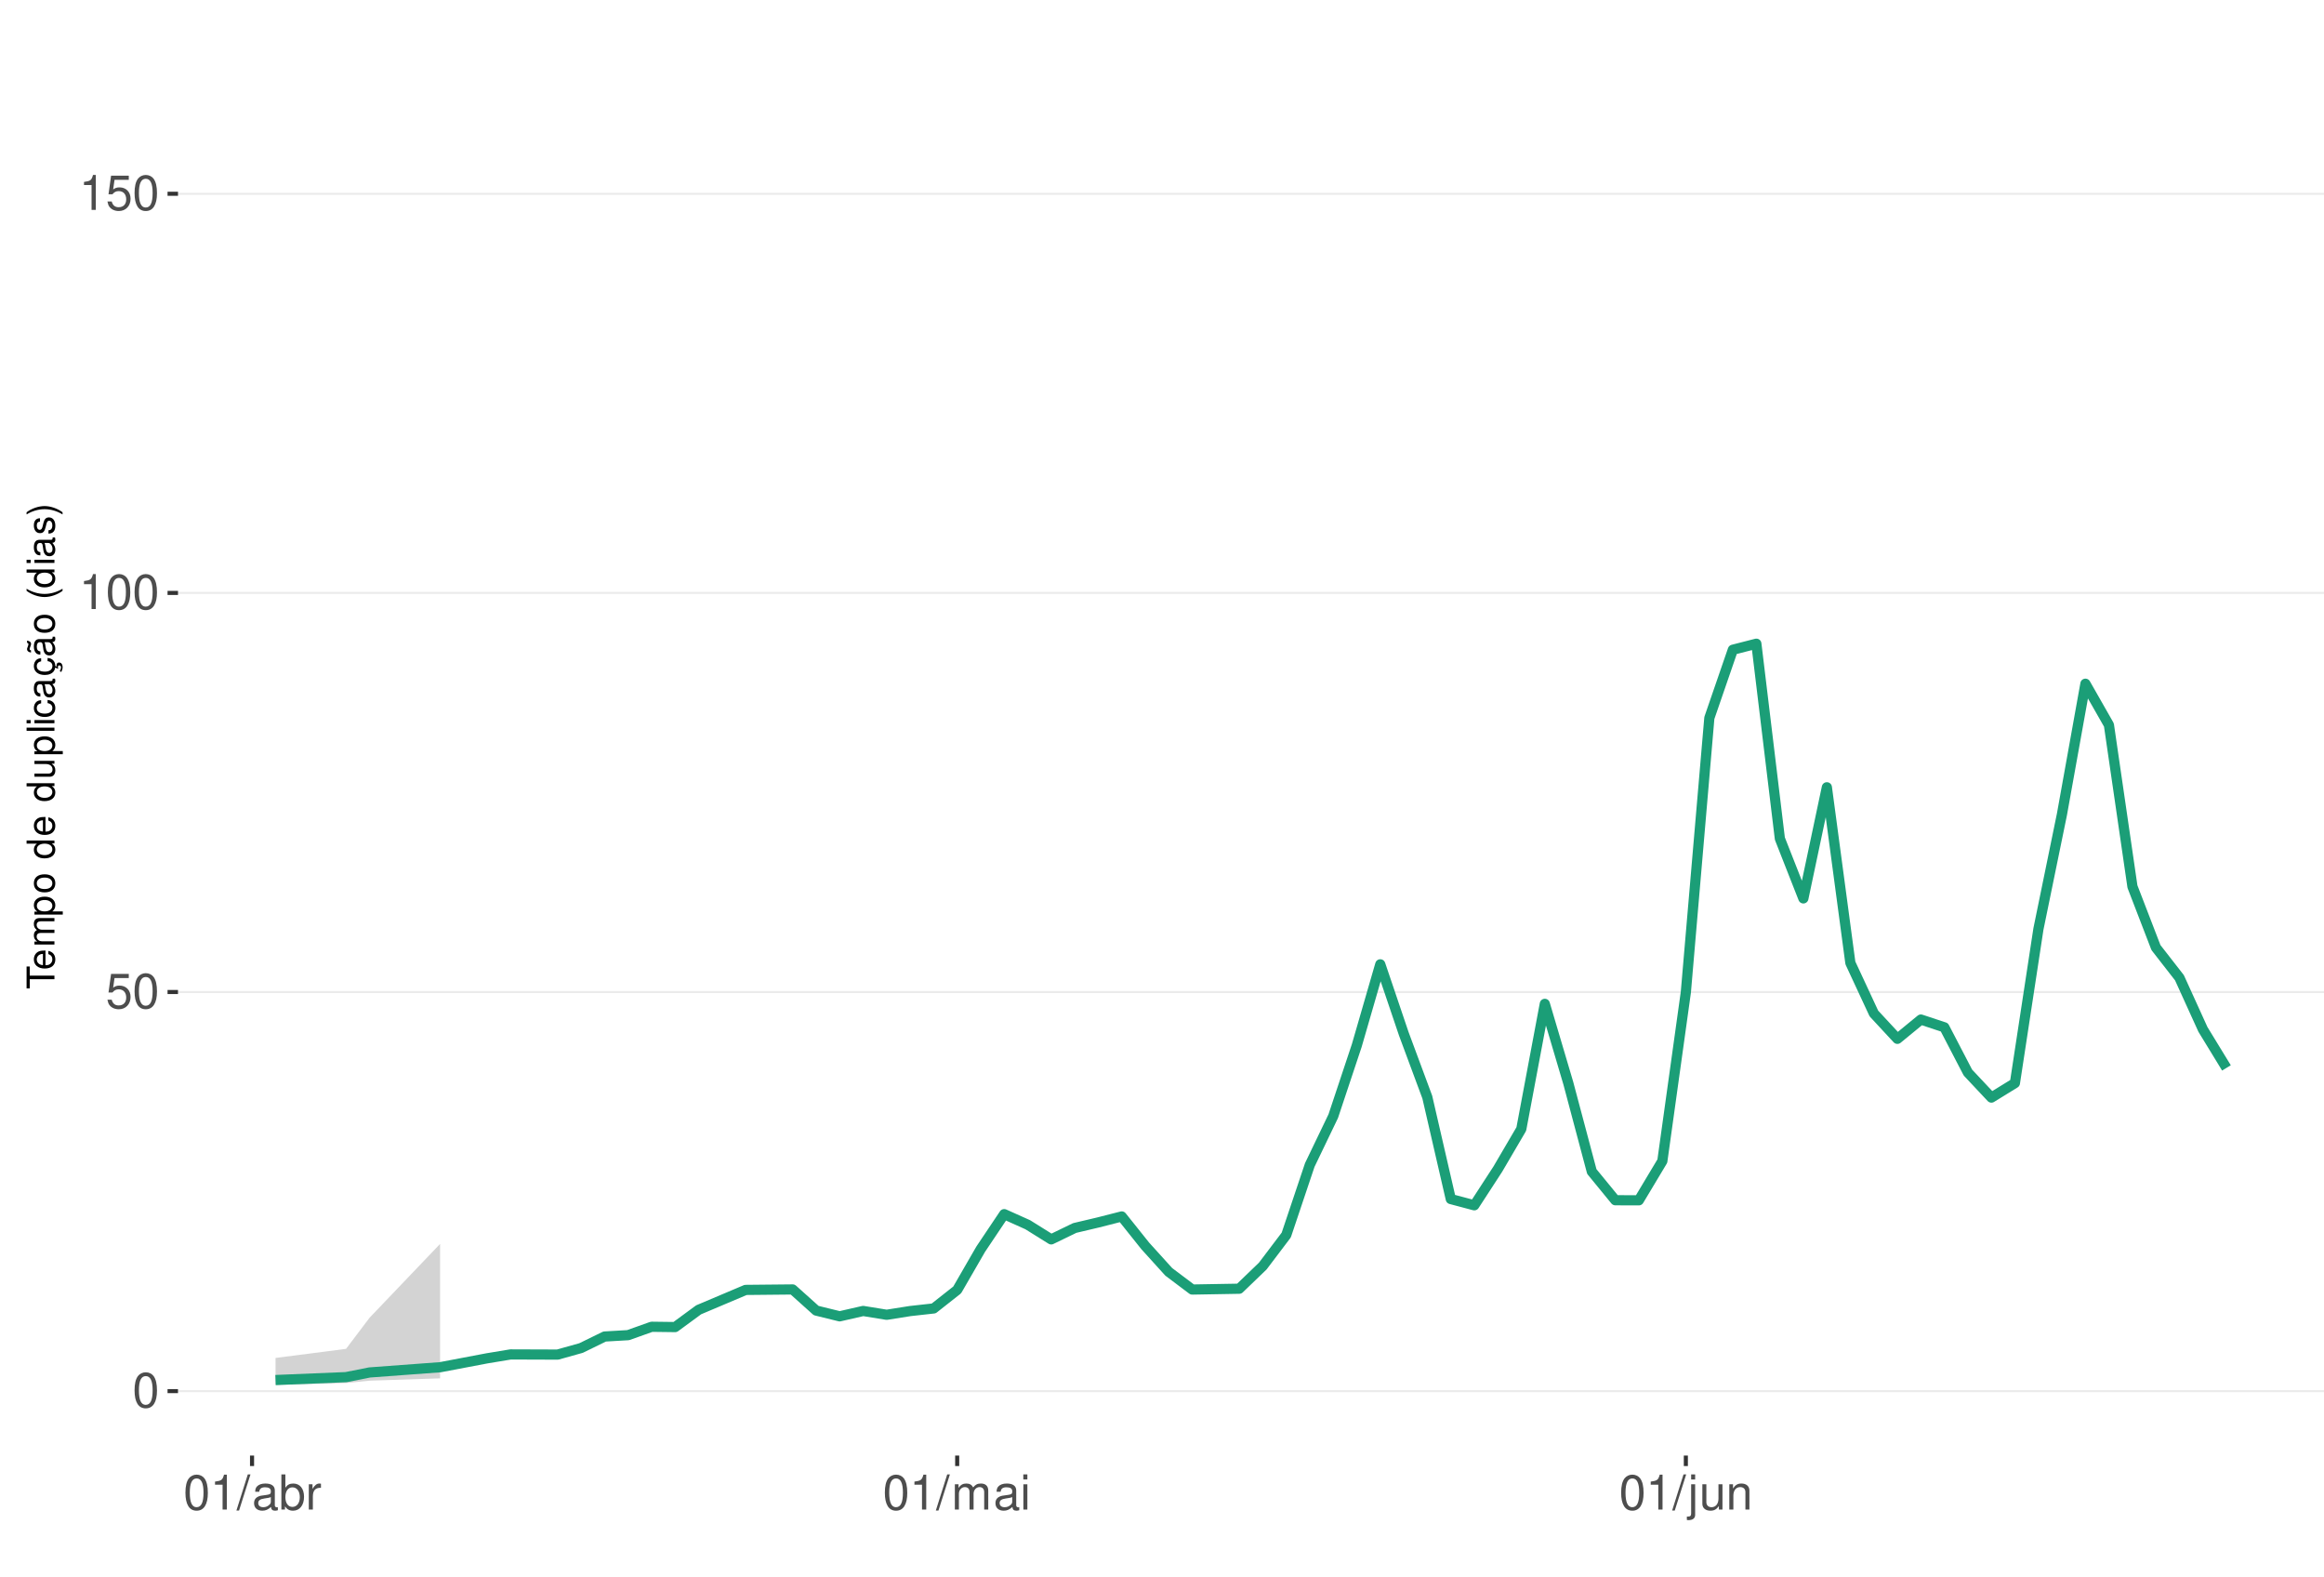
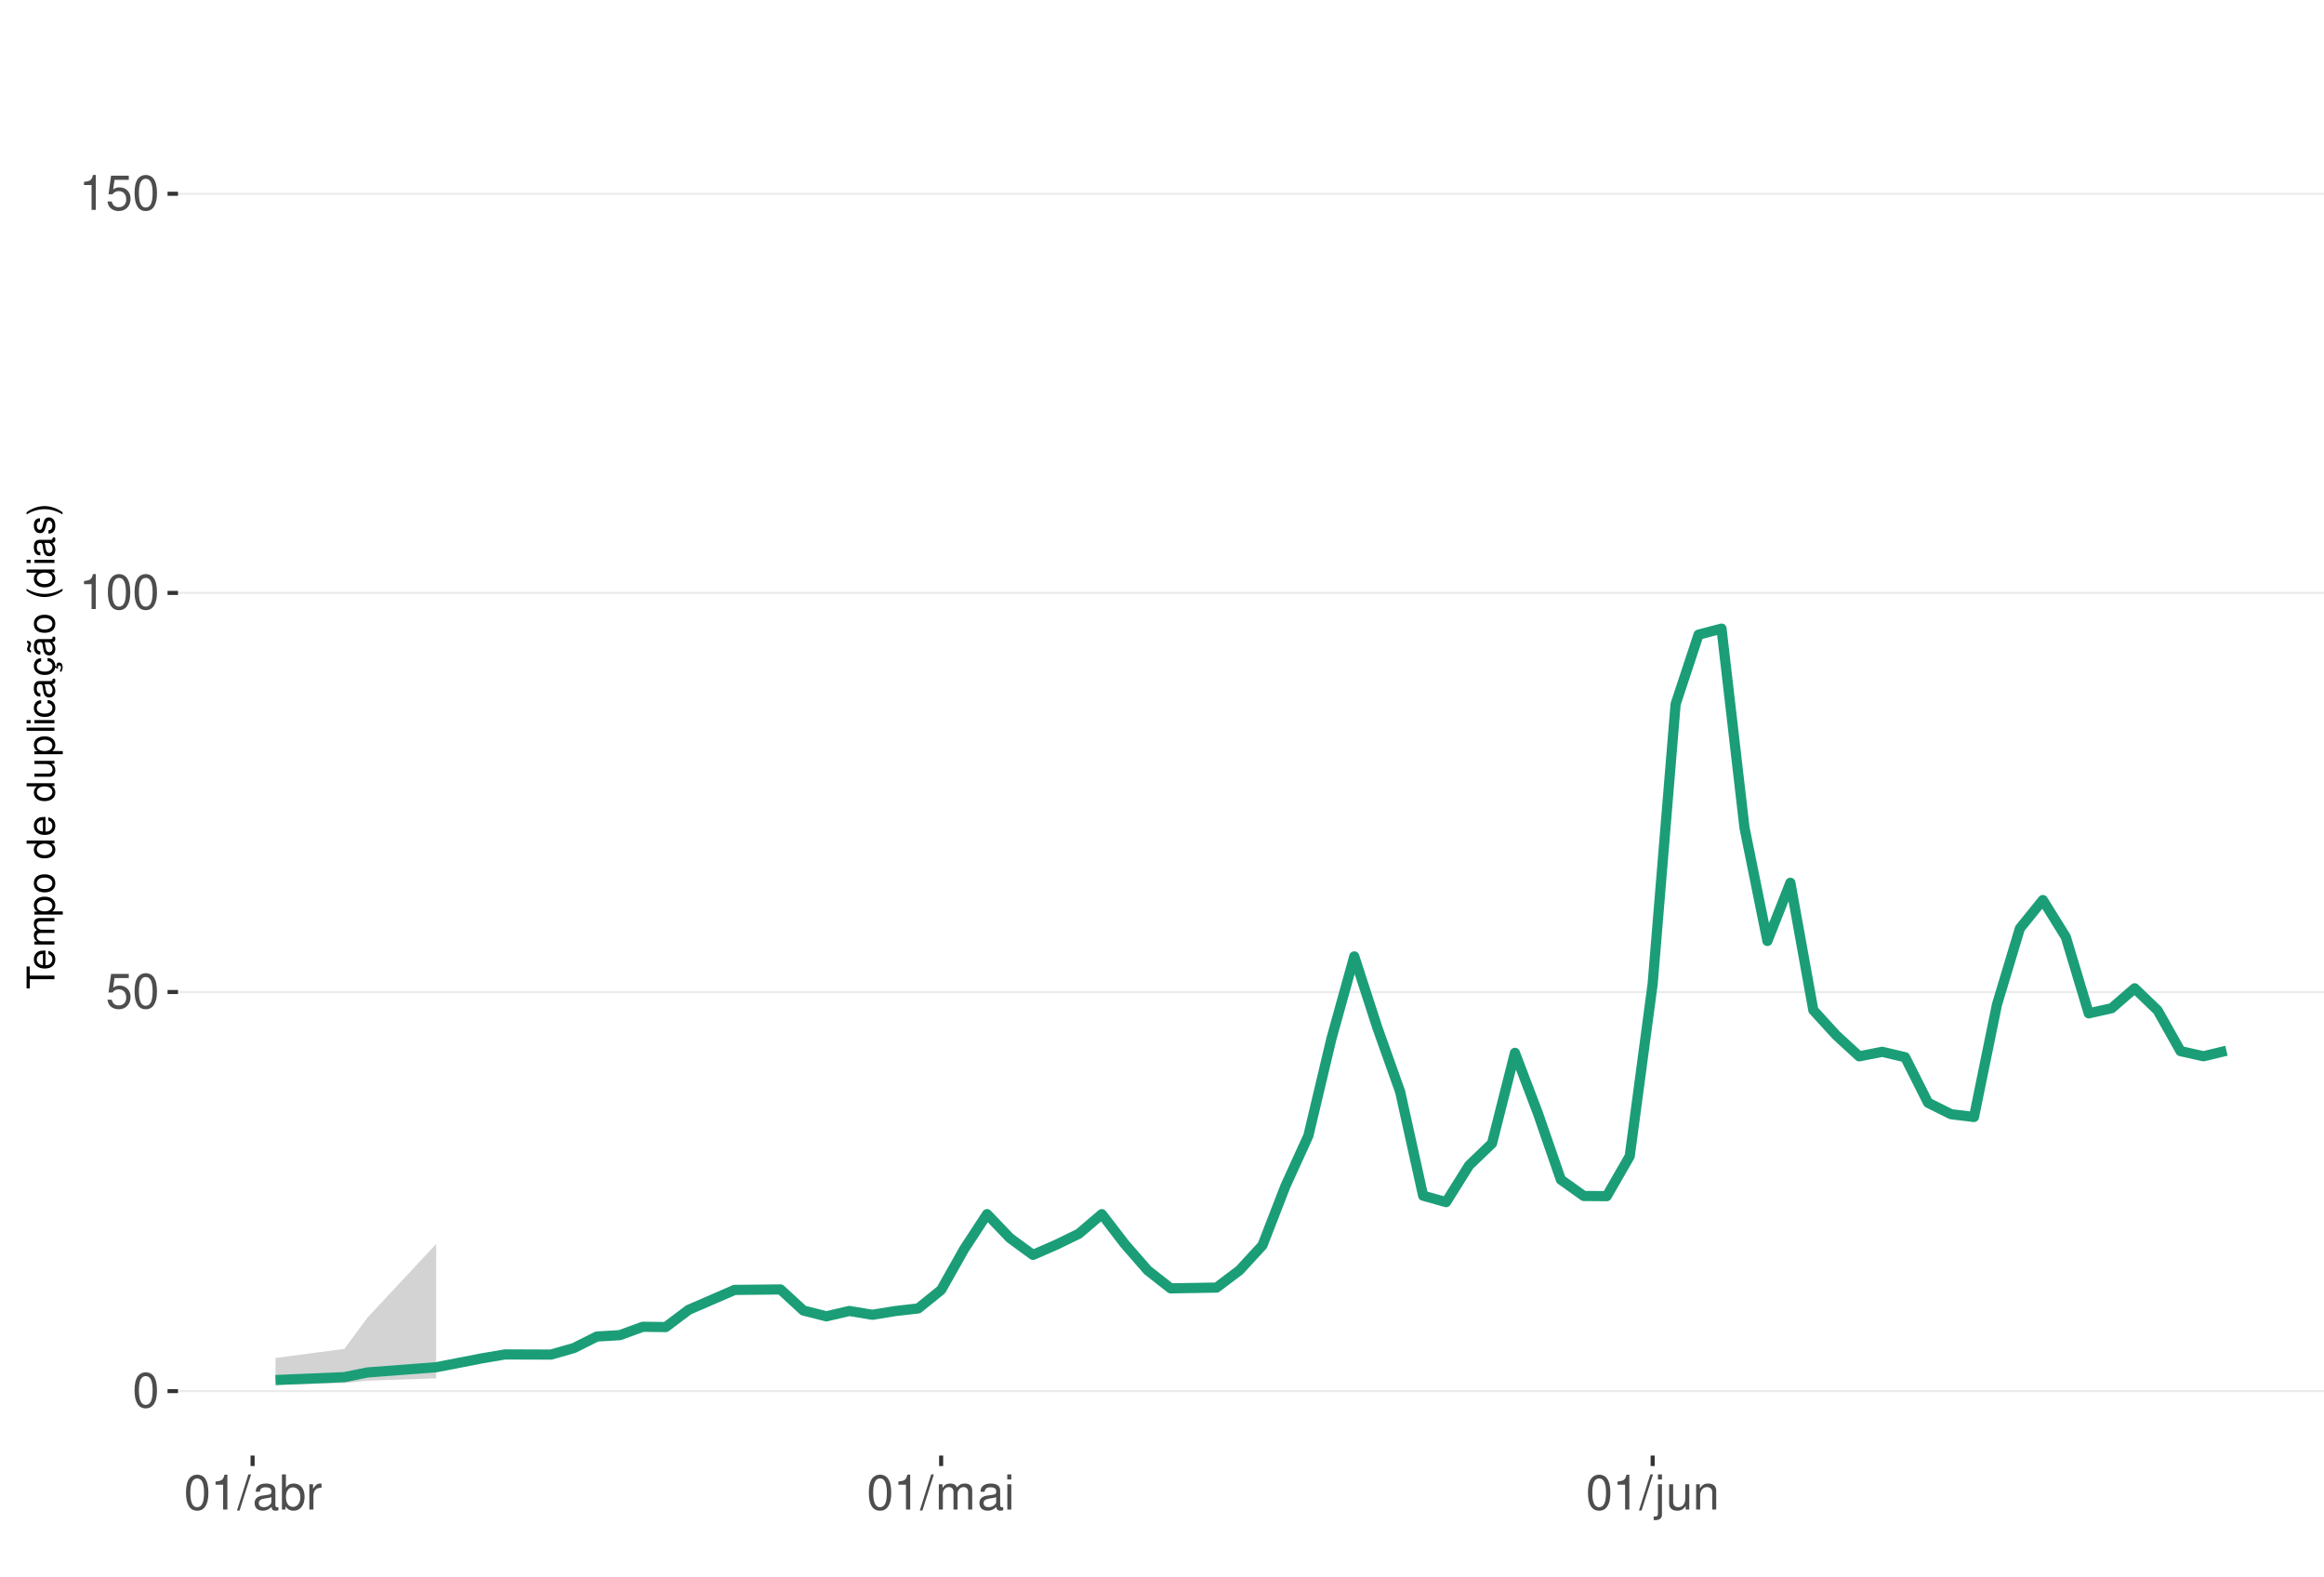
<svg xmlns="http://www.w3.org/2000/svg" xmlns:xlink="http://www.w3.org/1999/xlink" width="609pt" height="413pt" viewBox="0 0 609 413" version="1.1">
  <defs>
    <g>
      <symbol overflow="visible" id="glyph0-0">
        <path style="stroke:none;" d="" />
      </symbol>
      <symbol overflow="visible" id="glyph0-1">
        <path style="stroke:none;" d="M 3.484 -9.156 C 2.641 -9.156 1.891 -8.766 1.422 -8.156 C 0.828 -7.344 0.547 -6.125 0.547 -4.422 C 0.547 -1.344 1.562 0.297 3.484 0.297 C 5.375 0.297 6.422 -1.344 6.422 -4.359 C 6.422 -6.125 6.141 -7.312 5.547 -8.156 C 5.078 -8.781 4.328 -9.156 3.484 -9.156 Z M 3.484 -8.156 C 4.688 -8.156 5.281 -6.938 5.281 -4.453 C 5.281 -1.844 4.703 -0.625 3.453 -0.625 C 2.281 -0.625 1.688 -1.891 1.688 -4.422 C 1.688 -6.938 2.281 -8.156 3.484 -8.156 Z M 3.484 -8.156 " />
      </symbol>
      <symbol overflow="visible" id="glyph0-2">
        <path style="stroke:none;" d="M 6.031 -8.969 L 1.391 -8.969 L 0.719 -4.094 L 1.75 -4.094 C 2.266 -4.703 2.703 -4.922 3.406 -4.922 C 4.609 -4.922 5.359 -4.094 5.359 -2.766 C 5.359 -1.484 4.609 -0.703 3.391 -0.703 C 2.422 -0.703 1.828 -1.188 1.562 -2.203 L 0.438 -2.203 C 0.594 -1.469 0.719 -1.109 0.984 -0.781 C 1.5 -0.094 2.406 0.297 3.422 0.297 C 5.234 0.297 6.5 -1.031 6.5 -2.922 C 6.5 -4.703 5.312 -5.906 3.594 -5.906 C 2.969 -5.906 2.453 -5.75 1.938 -5.359 L 2.297 -7.875 L 6.031 -7.875 Z M 6.031 -8.969 " />
      </symbol>
      <symbol overflow="visible" id="glyph0-3">
        <path style="stroke:none;" d="M 3.281 -6.516 L 3.281 0 L 4.391 0 L 4.391 -9.156 L 3.656 -9.156 C 3.266 -7.75 3.016 -7.562 1.297 -7.328 L 1.297 -6.516 Z M 3.281 -6.516 " />
      </symbol>
      <symbol overflow="visible" id="glyph0-4">
        <path style="stroke:none;" d="M 2.891 -9.219 L -0.094 0.25 L 0.594 0.25 L 3.594 -9.219 Z M 2.891 -9.219 " />
      </symbol>
      <symbol overflow="visible" id="glyph0-5">
        <path style="stroke:none;" d="M 6.766 -0.625 C 6.656 -0.594 6.609 -0.594 6.547 -0.594 C 6.172 -0.594 5.969 -0.781 5.969 -1.109 L 5.969 -5.016 C 5.969 -6.188 5.109 -6.828 3.484 -6.828 C 2.5 -6.828 1.734 -6.547 1.281 -6.047 C 0.969 -5.703 0.844 -5.328 0.828 -4.672 L 1.891 -4.672 C 1.969 -5.484 2.453 -5.844 3.438 -5.844 C 4.406 -5.844 4.922 -5.5 4.922 -4.859 L 4.922 -4.578 C 4.906 -4.125 4.688 -3.969 3.828 -3.844 C 2.328 -3.656 2.094 -3.609 1.703 -3.438 C 0.922 -3.109 0.531 -2.531 0.531 -1.672 C 0.531 -0.469 1.359 0.297 2.703 0.297 C 3.547 0.297 4.219 0 4.969 -0.688 C 5.031 0 5.359 0.297 6.047 0.297 C 6.281 0.297 6.422 0.266 6.766 0.172 Z M 4.922 -2.094 C 4.922 -1.734 4.828 -1.516 4.5 -1.234 C 4.078 -0.828 3.562 -0.625 2.938 -0.625 C 2.109 -0.625 1.625 -1.031 1.625 -1.703 C 1.625 -2.391 2.094 -2.75 3.234 -2.906 C 4.359 -3.062 4.562 -3.109 4.922 -3.281 Z M 4.922 -2.094 " />
      </symbol>
      <symbol overflow="visible" id="glyph0-6">
        <path style="stroke:none;" d="M 0.688 -9.219 L 0.688 0 L 1.625 0 L 1.625 -0.844 C 2.141 -0.078 2.812 0.297 3.734 0.297 C 5.484 0.297 6.625 -1.141 6.625 -3.344 C 6.625 -5.5 5.547 -6.828 3.781 -6.828 C 2.875 -6.828 2.234 -6.484 1.734 -5.734 L 1.734 -9.219 Z M 3.578 -5.828 C 4.766 -5.828 5.516 -4.812 5.516 -3.234 C 5.516 -1.719 4.734 -0.703 3.578 -0.703 C 2.453 -0.703 1.734 -1.703 1.734 -3.266 C 1.734 -4.828 2.453 -5.828 3.578 -5.828 Z M 3.578 -5.828 " />
      </symbol>
      <symbol overflow="visible" id="glyph0-7">
        <path style="stroke:none;" d="M 0.875 -6.625 L 0.875 0 L 1.938 0 L 1.938 -3.438 C 1.953 -5.031 2.609 -5.75 4.062 -5.703 L 4.062 -6.781 C 3.891 -6.812 3.781 -6.828 3.656 -6.828 C 2.969 -6.828 2.453 -6.422 1.844 -5.422 L 1.844 -6.625 Z M 0.875 -6.625 " />
      </symbol>
      <symbol overflow="visible" id="glyph0-8">
        <path style="stroke:none;" d="M 0.891 -6.625 L 0.891 0 L 1.953 0 L 1.953 -4.156 C 1.953 -5.125 2.641 -5.891 3.5 -5.891 C 4.297 -5.891 4.734 -5.422 4.734 -4.562 L 4.734 0 L 5.797 0 L 5.797 -4.156 C 5.797 -5.125 6.5 -5.891 7.359 -5.891 C 8.125 -5.891 8.578 -5.406 8.578 -4.562 L 8.578 0 L 9.641 0 L 9.641 -4.969 C 9.641 -6.156 8.953 -6.828 7.719 -6.828 C 6.828 -6.828 6.297 -6.562 5.688 -5.812 C 5.297 -6.516 4.766 -6.828 3.891 -6.828 C 3.016 -6.828 2.422 -6.5 1.859 -5.688 L 1.859 -6.625 Z M 0.891 -6.625 " />
      </symbol>
      <symbol overflow="visible" id="glyph0-9">
        <path style="stroke:none;" d="M 1.891 -6.625 L 0.844 -6.625 L 0.844 0 L 1.891 0 Z M 1.891 -9.219 L 0.828 -9.219 L 0.828 -7.891 L 1.891 -7.891 Z M 1.891 -9.219 " />
      </symbol>
      <symbol overflow="visible" id="glyph0-10">
        <path style="stroke:none;" d="M 0.891 -6.625 L 0.891 0.969 C 0.891 1.625 0.688 1.828 0.031 1.828 C -0.047 1.828 -0.094 1.828 -0.234 1.828 L -0.234 2.719 C -0.094 2.75 -0.031 2.766 0.125 2.766 C 1.312 2.766 1.938 2.297 1.938 1.375 L 1.938 -6.625 Z M 1.938 -9.219 L 0.891 -9.219 L 0.891 -7.891 L 1.938 -7.891 Z M 1.938 -9.219 " />
      </symbol>
      <symbol overflow="visible" id="glyph0-11">
        <path style="stroke:none;" d="M 6.094 0 L 6.094 -6.625 L 5.047 -6.625 L 5.047 -2.875 C 5.047 -1.516 4.344 -0.625 3.234 -0.625 C 2.406 -0.625 1.875 -1.141 1.875 -1.938 L 1.875 -6.625 L 0.828 -6.625 L 0.828 -1.516 C 0.828 -0.422 1.641 0.297 2.938 0.297 C 3.906 0.297 4.531 -0.047 5.156 -0.922 L 5.156 0 Z M 6.094 0 " />
      </symbol>
      <symbol overflow="visible" id="glyph0-12">
        <path style="stroke:none;" d="M 0.891 -6.625 L 0.891 0 L 1.953 0 L 1.953 -3.656 C 1.953 -5.016 2.656 -5.891 3.75 -5.891 C 4.578 -5.891 5.109 -5.391 5.109 -4.594 L 5.109 0 L 6.156 0 L 6.156 -5.016 C 6.156 -6.109 5.344 -6.828 4.062 -6.828 C 3.078 -6.828 2.438 -6.438 1.859 -5.516 L 1.859 -6.625 Z M 0.891 -6.625 " />
      </symbol>
      <symbol overflow="visible" id="glyph1-0">
        <path style="stroke:none;" d="" />
      </symbol>
      <symbol overflow="visible" id="glyph1-1">
        <path style="stroke:none;" d="M -6.469 -3.547 L -6.469 -5.938 L -7.297 -5.938 L -7.297 -0.203 L -6.469 -0.203 L -6.469 -2.609 L 0 -2.609 L 0 -3.547 Z M -6.469 -3.547 " />
      </symbol>
      <symbol overflow="visible" id="glyph1-2">
        <path style="stroke:none;" d="M -2.344 -5.125 C -3.141 -5.125 -3.625 -5.062 -4.016 -4.922 C -4.875 -4.578 -5.391 -3.781 -5.391 -2.797 C -5.391 -1.344 -4.281 -0.406 -2.547 -0.406 C -0.812 -0.406 0.234 -1.297 0.234 -2.781 C 0.234 -3.984 -0.453 -4.812 -1.594 -5.016 L -1.594 -4.188 C -0.906 -3.953 -0.547 -3.484 -0.547 -2.812 C -0.547 -2.281 -0.781 -1.828 -1.219 -1.547 C -1.516 -1.344 -1.812 -1.281 -2.344 -1.266 Z M -3.016 -1.297 C -3.984 -1.359 -4.625 -1.953 -4.625 -2.797 C -4.625 -3.641 -3.953 -4.234 -3.016 -4.234 Z M -3.016 -1.297 " />
      </symbol>
      <symbol overflow="visible" id="glyph1-3">
        <path style="stroke:none;" d="M -5.234 -0.703 L 0 -0.703 L 0 -1.547 L -3.297 -1.547 C -4.047 -1.547 -4.656 -2.094 -4.656 -2.766 C -4.656 -3.391 -4.281 -3.734 -3.609 -3.734 L 0 -3.734 L 0 -4.578 L -3.297 -4.578 C -4.047 -4.578 -4.656 -5.125 -4.656 -5.812 C -4.656 -6.422 -4.266 -6.781 -3.609 -6.781 L 0 -6.781 L 0 -7.625 L -3.938 -7.625 C -4.875 -7.625 -5.391 -7.078 -5.391 -6.094 C -5.391 -5.406 -5.188 -4.984 -4.594 -4.484 C -5.156 -4.188 -5.391 -3.766 -5.391 -3.078 C -5.391 -2.375 -5.125 -1.906 -4.5 -1.469 L -5.234 -1.469 Z M -5.234 -0.703 " />
      </symbol>
      <symbol overflow="visible" id="glyph1-4">
        <path style="stroke:none;" d="M 2.188 -0.547 L 2.188 -1.375 L -0.547 -1.375 C -0.016 -1.812 0.234 -2.312 0.234 -2.984 C 0.234 -4.344 -0.859 -5.234 -2.531 -5.234 C -4.297 -5.234 -5.391 -4.375 -5.391 -2.984 C -5.391 -2.266 -5.062 -1.703 -4.453 -1.312 L -5.234 -1.312 L -5.234 -0.547 Z M -4.609 -2.844 C -4.609 -3.766 -3.797 -4.359 -2.547 -4.359 C -1.359 -4.359 -0.547 -3.75 -0.547 -2.844 C -0.547 -1.953 -1.344 -1.375 -2.578 -1.375 C -3.812 -1.375 -4.609 -1.953 -4.609 -2.844 Z M -4.609 -2.844 " />
      </symbol>
      <symbol overflow="visible" id="glyph1-5">
        <path style="stroke:none;" d="M -5.391 -2.719 C -5.391 -1.234 -4.344 -0.359 -2.578 -0.359 C -0.812 -0.359 0.234 -1.234 0.234 -2.734 C 0.234 -4.203 -0.812 -5.094 -2.547 -5.094 C -4.359 -5.094 -5.391 -4.234 -5.391 -2.719 Z M -4.625 -2.734 C -4.625 -3.672 -3.844 -4.234 -2.547 -4.234 C -1.312 -4.234 -0.547 -3.656 -0.547 -2.734 C -0.547 -1.797 -1.312 -1.234 -2.578 -1.234 C -3.844 -1.234 -4.625 -1.797 -4.625 -2.734 Z M -4.625 -2.734 " />
      </symbol>
      <symbol overflow="visible" id="glyph1-6">
        <path style="stroke:none;" d="" />
      </symbol>
      <symbol overflow="visible" id="glyph1-7">
        <path style="stroke:none;" d="M -7.297 -4.953 L -7.297 -4.125 L -4.578 -4.125 C -5.109 -3.766 -5.391 -3.203 -5.391 -2.516 C -5.391 -1.156 -4.297 -0.266 -2.625 -0.266 C -0.859 -0.266 0.234 -1.125 0.234 -2.547 C 0.234 -3.266 -0.047 -3.766 -0.688 -4.203 L 0 -4.203 L 0 -4.953 Z M -4.609 -2.656 C -4.609 -3.547 -3.812 -4.125 -2.562 -4.125 C -1.344 -4.125 -0.547 -3.547 -0.547 -2.656 C -0.547 -1.734 -1.359 -1.125 -2.578 -1.125 C -3.797 -1.125 -4.609 -1.734 -4.609 -2.656 Z M -4.609 -2.656 " />
      </symbol>
      <symbol overflow="visible" id="glyph1-8">
        <path style="stroke:none;" d="M 0 -4.812 L -5.234 -4.812 L -5.234 -3.984 L -2.266 -3.984 C -1.203 -3.984 -0.5 -3.438 -0.5 -2.562 C -0.5 -1.906 -0.906 -1.484 -1.531 -1.484 L -5.234 -1.484 L -5.234 -0.656 L -1.203 -0.656 C -0.328 -0.656 0.234 -1.297 0.234 -2.312 C 0.234 -3.094 -0.047 -3.578 -0.734 -4.062 L 0 -4.062 Z M 0 -4.812 " />
      </symbol>
      <symbol overflow="visible" id="glyph1-9">
        <path style="stroke:none;" d="M -7.297 -1.516 L -7.297 -0.688 L 0 -0.688 L 0 -1.516 Z M -7.297 -1.516 " />
      </symbol>
      <symbol overflow="visible" id="glyph1-10">
        <path style="stroke:none;" d="M -5.234 -1.5 L -5.234 -0.672 L 0 -0.672 L 0 -1.5 Z M -7.297 -1.5 L -7.297 -0.656 L -6.234 -0.656 L -6.234 -1.5 Z M -7.297 -1.5 " />
      </symbol>
      <symbol overflow="visible" id="glyph1-11">
        <path style="stroke:none;" d="M -3.484 -4.703 C -3.984 -4.672 -4.312 -4.562 -4.609 -4.359 C -5.094 -4 -5.391 -3.375 -5.391 -2.641 C -5.391 -1.219 -4.266 -0.312 -2.531 -0.312 C -0.844 -0.312 0.234 -1.203 0.234 -2.625 C 0.234 -3.875 -0.516 -4.672 -1.797 -4.766 L -1.797 -3.938 C -0.953 -3.797 -0.547 -3.359 -0.547 -2.656 C -0.547 -1.734 -1.297 -1.188 -2.531 -1.188 C -3.844 -1.188 -4.625 -1.719 -4.625 -2.625 C -4.625 -3.328 -4.203 -3.766 -3.484 -3.875 Z M -3.484 -4.703 " />
      </symbol>
      <symbol overflow="visible" id="glyph1-12">
        <path style="stroke:none;" d="M -0.484 -5.344 C -0.469 -5.266 -0.469 -5.219 -0.469 -5.172 C -0.469 -4.875 -0.625 -4.719 -0.875 -4.719 L -3.953 -4.719 C -4.891 -4.719 -5.391 -4.047 -5.391 -2.75 C -5.391 -1.984 -5.172 -1.375 -4.781 -1.016 C -4.516 -0.766 -4.203 -0.672 -3.688 -0.656 L -3.688 -1.484 C -4.328 -1.562 -4.625 -1.938 -4.625 -2.719 C -4.625 -3.484 -4.344 -3.891 -3.844 -3.891 L -3.625 -3.891 C -3.266 -3.875 -3.125 -3.703 -3.047 -3.016 C -2.891 -1.844 -2.844 -1.656 -2.719 -1.344 C -2.453 -0.734 -2 -0.422 -1.312 -0.422 C -0.375 -0.422 0.234 -1.078 0.234 -2.141 C 0.234 -2.797 0 -3.328 -0.547 -3.922 C 0 -3.984 0.234 -4.234 0.234 -4.781 C 0.234 -4.953 0.203 -5.062 0.141 -5.344 Z M -1.656 -3.891 C -1.375 -3.891 -1.203 -3.812 -0.969 -3.562 C -0.656 -3.219 -0.5 -2.812 -0.5 -2.312 C -0.5 -1.672 -0.812 -1.297 -1.344 -1.297 C -1.891 -1.297 -2.172 -1.656 -2.297 -2.547 C -2.422 -3.438 -2.453 -3.609 -2.594 -3.891 Z M -1.656 -3.891 " />
      </symbol>
      <symbol overflow="visible" id="glyph1-13">
        <path style="stroke:none;" d="M 0.234 -2.641 C 0.234 -3.875 -0.547 -4.703 -1.797 -4.766 L -1.797 -3.938 C -0.953 -3.797 -0.531 -3.359 -0.531 -2.656 C -0.531 -1.734 -1.281 -1.188 -2.516 -1.188 C -3.844 -1.188 -4.625 -1.719 -4.625 -2.625 C -4.625 -3.328 -4.203 -3.766 -3.484 -3.875 L -3.484 -4.703 C -3.984 -4.672 -4.312 -4.562 -4.609 -4.359 C -5.094 -4 -5.391 -3.375 -5.391 -2.641 C -5.391 -1.219 -4.266 -0.312 -2.531 -0.312 C -1.469 -0.312 -0.625 -0.672 -0.156 -1.312 C 0.047 -1.594 0.125 -1.812 0.203 -2.25 L 0.922 -1.938 L 0.984 -2.062 C 0.938 -2.188 0.906 -2.25 0.906 -2.375 C 0.906 -2.656 1.047 -2.828 1.281 -2.828 C 1.547 -2.828 1.734 -2.594 1.734 -2.297 C 1.734 -2.031 1.672 -1.844 1.438 -1.406 L 1.406 -1.312 L 1.812 -1.094 C 2.078 -1.75 2.141 -1.953 2.141 -2.344 C 2.141 -3.109 1.781 -3.578 1.203 -3.578 C 0.781 -3.578 0.547 -3.297 0.547 -2.797 C 0.547 -2.703 0.547 -2.641 0.562 -2.516 Z M 0.234 -2.641 " />
      </symbol>
      <symbol overflow="visible" id="glyph1-14">
        <path style="stroke:none;" d="M -0.484 -5.344 C -0.469 -5.266 -0.469 -5.219 -0.469 -5.172 C -0.469 -4.875 -0.625 -4.719 -0.875 -4.719 L -3.953 -4.719 C -4.891 -4.719 -5.391 -4.047 -5.391 -2.75 C -5.391 -1.984 -5.172 -1.375 -4.781 -1.016 C -4.516 -0.766 -4.203 -0.672 -3.688 -0.656 L -3.688 -1.484 C -4.328 -1.562 -4.625 -1.938 -4.625 -2.719 C -4.625 -3.484 -4.344 -3.891 -3.844 -3.891 L -3.625 -3.891 C -3.266 -3.875 -3.125 -3.703 -3.047 -3.016 C -2.891 -1.844 -2.844 -1.656 -2.719 -1.344 C -2.453 -0.734 -2 -0.422 -1.312 -0.422 C -0.375 -0.422 0.234 -1.078 0.234 -2.141 C 0.234 -2.797 0 -3.328 -0.547 -3.922 C 0 -3.984 0.234 -4.234 0.234 -4.781 C 0.234 -4.953 0.203 -5.062 0.141 -5.344 Z M -1.656 -3.891 C -1.375 -3.891 -1.203 -3.812 -0.969 -3.562 C -0.656 -3.219 -0.5 -2.812 -0.5 -2.312 C -0.5 -1.672 -0.812 -1.297 -1.344 -1.297 C -1.891 -1.297 -2.172 -1.656 -2.297 -2.547 C -2.422 -3.438 -2.453 -3.609 -2.594 -3.891 Z M -7.172 -3.75 C -6.922 -3.672 -6.812 -3.547 -6.812 -3.375 C -6.812 -3.25 -6.875 -2.984 -6.984 -2.734 C -7.156 -2.312 -7.172 -2.25 -7.172 -2.047 C -7.172 -1.594 -6.797 -1.297 -6.141 -1.188 L -6.141 -1.766 C -6.375 -1.812 -6.5 -1.938 -6.5 -2.094 C -6.5 -2.203 -6.469 -2.344 -6.375 -2.578 C -6.156 -3.156 -6.125 -3.234 -6.125 -3.438 C -6.125 -3.922 -6.484 -4.219 -7.172 -4.312 Z M -7.172 -3.75 " />
      </symbol>
      <symbol overflow="visible" id="glyph1-15">
        <path style="stroke:none;" d="M -7.297 -2.359 C -5.984 -1.359 -4.156 -0.734 -2.594 -0.734 C -1.016 -0.734 0.812 -1.359 2.125 -2.359 L 2.125 -2.906 C 0.688 -2.031 -0.984 -1.547 -2.594 -1.547 C -4.188 -1.547 -5.875 -2.031 -7.297 -2.906 Z M -7.297 -2.359 " />
      </symbol>
      <symbol overflow="visible" id="glyph1-16">
        <path style="stroke:none;" d="M -3.781 -4.375 C -4.812 -4.375 -5.391 -3.688 -5.391 -2.484 C -5.391 -1.266 -4.766 -0.469 -3.797 -0.469 C -2.969 -0.469 -2.578 -0.891 -2.281 -2.125 L -2.094 -2.906 C -1.953 -3.484 -1.734 -3.719 -1.375 -3.719 C -0.875 -3.719 -0.547 -3.234 -0.547 -2.5 C -0.547 -2.047 -0.672 -1.672 -0.891 -1.453 C -1.047 -1.328 -1.188 -1.266 -1.562 -1.219 L -1.562 -0.344 C -0.344 -0.375 0.234 -1.062 0.234 -2.438 C 0.234 -3.75 -0.422 -4.594 -1.438 -4.594 C -2.203 -4.594 -2.641 -4.156 -2.891 -3.109 L -3.078 -2.312 C -3.234 -1.625 -3.453 -1.344 -3.828 -1.344 C -4.312 -1.344 -4.625 -1.766 -4.625 -2.453 C -4.625 -3.125 -4.328 -3.484 -3.781 -3.5 Z M -3.781 -4.375 " />
      </symbol>
      <symbol overflow="visible" id="glyph1-17">
        <path style="stroke:none;" d="M 2.125 -0.938 C 0.812 -1.938 -1.016 -2.562 -2.578 -2.562 C -4.156 -2.562 -5.984 -1.938 -7.297 -0.938 L -7.297 -0.375 C -5.859 -1.266 -4.188 -1.75 -2.578 -1.75 C -0.984 -1.75 0.703 -1.266 2.125 -0.375 Z M 2.125 -0.938 " />
      </symbol>
    </g>
    <clipPath id="clip1">
      <path d="M 46.645 9.961 L 609 9.961 L 609 381.328 L 46.645 381.328 Z M 46.645 9.961 " />
    </clipPath>
    <clipPath id="clip2">
      <path d="M 46.645 364 L 609 364 L 609 365 L 46.645 365 Z M 46.645 364 " />
    </clipPath>
    <clipPath id="clip3">
      <path d="M 46.645 259 L 609 259 L 609 261 L 46.645 261 Z M 46.645 259 " />
    </clipPath>
    <clipPath id="clip4">
      <path d="M 46.645 155 L 609 155 L 609 156 L 46.645 156 Z M 46.645 155 " />
    </clipPath>
    <clipPath id="clip5">
      <path d="M 46.645 50 L 609 50 L 609 52 L 46.645 52 Z M 46.645 50 " />
    </clipPath>
  </defs>
  <g id="surface271">
    <rect x="0" y="0" width="609" height="413" style="fill:rgb(100%,100%,100%);fill-opacity:1;stroke:none;" />
    <rect x="0" y="0" width="609" height="413" style="fill:rgb(100%,100%,100%);fill-opacity:1;stroke:none;" />
    <path style="fill:none;stroke-width:1.067;stroke-linecap:round;stroke-linejoin:round;stroke:rgb(100%,100%,100%);stroke-opacity:1;stroke-miterlimit:10;" d="M 0 413 L 609 413 L 609 0 L 0 0 Z M 0 413 " />
    <g clip-path="url(#clip1)" clip-rule="nonzero">
      <path style=" stroke:none;fill-rule:nonzero;fill:rgb(100%,100%,100%);fill-opacity:1;" d="M 46.645 381.328 L 609 381.328 L 609 9.961 L 46.645 9.961 Z M 46.645 381.328 " />
    </g>
    <g clip-path="url(#clip2)" clip-rule="nonzero">
      <path style="fill:none;stroke-width:0.533;stroke-linecap:butt;stroke-linejoin:round;stroke:rgb(92.157%,92.157%,92.157%);stroke-opacity:1;stroke-miterlimit:10;" d="M 46.645 364.449 L 609 364.449 " />
    </g>
    <g clip-path="url(#clip3)" clip-rule="nonzero">
      <path style="fill:none;stroke-width:0.533;stroke-linecap:butt;stroke-linejoin:round;stroke:rgb(92.157%,92.157%,92.157%);stroke-opacity:1;stroke-miterlimit:10;" d="M 46.645 259.891 L 609 259.891 " />
    </g>
    <g clip-path="url(#clip4)" clip-rule="nonzero">
      <path style="fill:none;stroke-width:0.533;stroke-linecap:butt;stroke-linejoin:round;stroke:rgb(92.157%,92.157%,92.157%);stroke-opacity:1;stroke-miterlimit:10;" d="M 46.645 155.332 L 609 155.332 " />
    </g>
    <g clip-path="url(#clip5)" clip-rule="nonzero">
      <path style="fill:none;stroke-width:0.533;stroke-linecap:butt;stroke-linejoin:round;stroke:rgb(92.157%,92.157%,92.157%);stroke-opacity:1;stroke-miterlimit:10;" d="M 46.645 50.77 L 609 50.77 " />
    </g>
-     <path style=" stroke:none;fill-rule:nonzero;fill:rgb(82.745%,82.745%,82.745%);fill-opacity:1;" d="M 72.207 355.758 L 90.684 353.375 L 96.844 345.223 L 115.324 325.883 L 115.324 361.102 L 96.844 361.715 L 90.684 362.328 L 72.207 362.797 Z M 72.207 355.758 " />
-     <path style="fill:none;stroke-width:2.667;stroke-linecap:butt;stroke-linejoin:round;stroke:rgb(10.588%,61.961%,46.667%);stroke-opacity:1;stroke-miterlimit:10;" d="M 72.207 361.547 L 90.684 360.785 L 96.844 359.559 L 115.324 358.191 L 127.641 355.855 L 133.801 354.836 L 146.121 354.879 L 152.277 353.156 L 158.438 350.145 L 164.598 349.785 L 170.758 347.59 L 176.918 347.668 L 183.078 343.145 L 195.395 337.934 L 207.715 337.812 L 213.875 343.34 L 220.031 344.855 L 226.191 343.449 L 232.352 344.449 L 238.512 343.473 L 244.672 342.789 L 250.828 337.938 L 256.988 327.27 L 263.148 318.086 L 269.309 320.852 L 275.469 324.695 L 281.625 321.711 L 287.785 320.258 L 293.945 318.688 L 300.105 326.398 L 306.266 333.199 L 312.426 337.836 L 324.742 337.621 L 330.902 331.691 L 337.062 323.555 L 343.223 305.207 L 349.379 292.402 L 355.539 273.906 L 361.699 252.637 L 367.859 270.836 L 374.02 287.43 L 380.176 314.129 L 386.336 315.766 L 392.496 306.289 L 398.656 295.777 L 404.816 262.992 L 410.977 283.793 L 417.133 306.922 L 423.293 314.441 L 429.453 314.461 L 435.613 304.18 L 441.773 259.949 L 447.93 188.098 L 454.09 170.219 L 460.25 168.641 L 466.41 219.699 L 472.57 235.363 L 478.727 206.254 L 484.887 252.266 L 491.047 265.516 L 497.207 272.156 L 503.367 267.102 L 509.523 269.141 L 515.684 280.988 L 521.844 287.547 L 528.004 283.754 L 534.164 243.387 L 540.324 213.367 L 546.48 179.125 L 552.641 189.934 L 558.801 232.262 L 564.961 248.246 L 571.121 256.152 L 577.277 269.691 L 583.438 279.773 " />
+     <path style=" stroke:none;fill-rule:nonzero;fill:rgb(82.745%,82.745%,82.745%);fill-opacity:1;" d="M 72.207 355.758 L 90.25 353.375 L 96.266 345.223 L 114.309 325.883 L 114.309 361.102 L 96.266 361.715 L 90.25 362.328 L 72.207 362.797 Z M 72.207 355.758 " />
+     <path style="fill:none;stroke-width:2.667;stroke-linecap:butt;stroke-linejoin:round;stroke:rgb(10.588%,61.961%,46.667%);stroke-opacity:1;stroke-miterlimit:10;" d="M 72.207 361.547 L 90.25 360.785 L 96.266 359.559 L 114.309 358.191 L 126.336 355.855 L 132.352 354.836 L 144.379 354.879 L 150.395 353.156 L 156.41 350.145 L 162.426 349.785 L 168.438 347.59 L 174.453 347.668 L 180.469 343.145 L 192.496 337.934 L 204.527 337.812 L 210.539 343.34 L 216.555 344.855 L 222.57 343.449 L 228.582 344.449 L 234.598 343.473 L 240.613 342.789 L 246.625 337.938 L 252.641 327.27 L 258.656 318.086 L 264.672 324.367 L 270.684 328.754 L 276.699 326.141 L 282.715 323.215 L 288.727 318.086 L 294.742 325.914 L 300.758 332.816 L 306.773 337.527 L 318.801 337.324 L 324.816 332.785 L 330.828 326.25 L 336.844 310.73 L 342.859 297.531 L 348.875 272.203 L 354.887 250.566 L 360.902 269.133 L 366.918 286.051 L 372.93 313.25 L 378.945 314.934 L 384.961 305.324 L 390.977 299.547 L 396.988 275.832 L 403.004 291.652 L 409.02 309.051 L 415.031 313.324 L 421.047 313.371 L 427.062 302.902 L 433.074 257.773 L 439.09 184.473 L 445.105 166.266 L 451.121 164.688 L 457.133 216.801 L 463.148 246.512 L 469.164 231.273 L 475.176 264.633 L 481.191 271.227 L 487.207 276.738 L 493.223 275.555 L 499.234 276.973 L 505.25 288.91 L 511.266 291.902 L 517.277 292.629 L 523.293 263.215 L 529.309 243.227 L 535.324 235.797 L 541.336 245.473 L 547.352 265.477 L 553.367 264.133 L 559.379 258.914 L 565.395 264.691 L 571.41 275.379 L 577.426 276.723 L 583.438 275.273 " />
    <g style="fill:rgb(30.196%,30.196%,30.196%);fill-opacity:1;">
      <use xlink:href="#glyph0-1" x="34.715" y="368.671" />
    </g>
    <g style="fill:rgb(30.196%,30.196%,30.196%);fill-opacity:1;">
      <use xlink:href="#glyph0-2" x="27.715" y="264.112" />
      <use xlink:href="#glyph0-1" x="34.715" y="264.112" />
    </g>
    <g style="fill:rgb(30.196%,30.196%,30.196%);fill-opacity:1;">
      <use xlink:href="#glyph0-3" x="20.715" y="159.554" />
      <use xlink:href="#glyph0-1" x="27.715" y="159.554" />
      <use xlink:href="#glyph0-1" x="34.715" y="159.554" />
    </g>
    <g style="fill:rgb(30.196%,30.196%,30.196%);fill-opacity:1;">
      <use xlink:href="#glyph0-3" x="20.715" y="54.991" />
      <use xlink:href="#glyph0-2" x="27.715" y="54.991" />
      <use xlink:href="#glyph0-1" x="34.715" y="54.991" />
    </g>
    <path style="fill:none;stroke-width:1.067;stroke-linecap:butt;stroke-linejoin:round;stroke:rgb(20%,20%,20%);stroke-opacity:1;stroke-miterlimit:10;" d="M 43.906 364.449 L 46.645 364.449 " />
    <path style="fill:none;stroke-width:1.067;stroke-linecap:butt;stroke-linejoin:round;stroke:rgb(20%,20%,20%);stroke-opacity:1;stroke-miterlimit:10;" d="M 43.906 259.891 L 46.645 259.891 " />
    <path style="fill:none;stroke-width:1.067;stroke-linecap:butt;stroke-linejoin:round;stroke:rgb(20%,20%,20%);stroke-opacity:1;stroke-miterlimit:10;" d="M 43.906 155.332 L 46.645 155.332 " />
    <path style="fill:none;stroke-width:1.067;stroke-linecap:butt;stroke-linejoin:round;stroke:rgb(20%,20%,20%);stroke-opacity:1;stroke-miterlimit:10;" d="M 43.906 50.77 L 46.645 50.77 " />
-     <path style="fill:none;stroke-width:1.067;stroke-linecap:butt;stroke-linejoin:round;stroke:rgb(20%,20%,20%);stroke-opacity:1;stroke-miterlimit:10;" d="M 66.047 384.07 L 66.047 381.328 " />
-     <path style="fill:none;stroke-width:1.067;stroke-linecap:butt;stroke-linejoin:round;stroke:rgb(20%,20%,20%);stroke-opacity:1;stroke-miterlimit:10;" d="M 250.828 384.07 L 250.828 381.328 " />
-     <path style="fill:none;stroke-width:1.067;stroke-linecap:butt;stroke-linejoin:round;stroke:rgb(20%,20%,20%);stroke-opacity:1;stroke-miterlimit:10;" d="M 441.773 384.07 L 441.773 381.328 " />
-     <g style="fill:rgb(30.196%,30.196%,30.196%);fill-opacity:1;">
-       <use xlink:href="#glyph0-1" x="48.047" y="395.483" />
-       <use xlink:href="#glyph0-3" x="55.047" y="395.483" />
-       <use xlink:href="#glyph0-4" x="62.047" y="395.483" />
-       <use xlink:href="#glyph0-5" x="66.047" y="395.483" />
-       <use xlink:href="#glyph0-6" x="73.047" y="395.483" />
-       <use xlink:href="#glyph0-7" x="80.047" y="395.483" />
-     </g>
-     <g style="fill:rgb(30.196%,30.196%,30.196%);fill-opacity:1;">
-       <use xlink:href="#glyph0-1" x="231.328" y="395.483" />
-       <use xlink:href="#glyph0-3" x="238.328" y="395.483" />
-       <use xlink:href="#glyph0-4" x="245.328" y="395.483" />
-       <use xlink:href="#glyph0-8" x="249.328" y="395.483" />
-       <use xlink:href="#glyph0-5" x="260.328" y="395.483" />
-       <use xlink:href="#glyph0-9" x="267.328" y="395.483" />
-     </g>
-     <g style="fill:rgb(30.196%,30.196%,30.196%);fill-opacity:1;">
-       <use xlink:href="#glyph0-1" x="424.273" y="395.483" />
-       <use xlink:href="#glyph0-3" x="431.273" y="395.483" />
-       <use xlink:href="#glyph0-4" x="438.273" y="395.483" />
-       <use xlink:href="#glyph0-10" x="442.273" y="395.483" />
-       <use xlink:href="#glyph0-11" x="445.273" y="395.483" />
-       <use xlink:href="#glyph0-12" x="452.273" y="395.483" />
+     <path style="fill:none;stroke-width:1.067;stroke-linecap:butt;stroke-linejoin:round;stroke:rgb(20%,20%,20%);stroke-opacity:1;stroke-miterlimit:10;" d="M 66.191 384.07 L 66.191 381.328 " />
+     <path style="fill:none;stroke-width:1.067;stroke-linecap:butt;stroke-linejoin:round;stroke:rgb(20%,20%,20%);stroke-opacity:1;stroke-miterlimit:10;" d="M 246.625 384.07 L 246.625 381.328 " />
+     <path style="fill:none;stroke-width:1.067;stroke-linecap:butt;stroke-linejoin:round;stroke:rgb(20%,20%,20%);stroke-opacity:1;stroke-miterlimit:10;" d="M 433.074 384.07 L 433.074 381.328 " />
+     <g style="fill:rgb(30.196%,30.196%,30.196%);fill-opacity:1;">
+       <use xlink:href="#glyph0-1" x="48.191" y="395.483" />
+       <use xlink:href="#glyph0-3" x="55.191" y="395.483" />
+       <use xlink:href="#glyph0-4" x="62.191" y="395.483" />
+       <use xlink:href="#glyph0-5" x="66.191" y="395.483" />
+       <use xlink:href="#glyph0-6" x="73.191" y="395.483" />
+       <use xlink:href="#glyph0-7" x="80.191" y="395.483" />
+     </g>
+     <g style="fill:rgb(30.196%,30.196%,30.196%);fill-opacity:1;">
+       <use xlink:href="#glyph0-1" x="227.125" y="395.483" />
+       <use xlink:href="#glyph0-3" x="234.125" y="395.483" />
+       <use xlink:href="#glyph0-4" x="241.125" y="395.483" />
+       <use xlink:href="#glyph0-8" x="245.125" y="395.483" />
+       <use xlink:href="#glyph0-5" x="256.125" y="395.483" />
+       <use xlink:href="#glyph0-9" x="263.125" y="395.483" />
+     </g>
+     <g style="fill:rgb(30.196%,30.196%,30.196%);fill-opacity:1;">
+       <use xlink:href="#glyph0-1" x="415.574" y="395.483" />
+       <use xlink:href="#glyph0-3" x="422.574" y="395.483" />
+       <use xlink:href="#glyph0-4" x="429.574" y="395.483" />
+       <use xlink:href="#glyph0-10" x="433.574" y="395.483" />
+       <use xlink:href="#glyph0-11" x="436.574" y="395.483" />
+       <use xlink:href="#glyph0-12" x="443.574" y="395.483" />
    </g>
    <g style="fill:rgb(0%,0%,0%);fill-opacity:1;">
      <use xlink:href="#glyph1-1" x="14.263" y="259.145" />
      <use xlink:href="#glyph1-2" x="14.263" y="254.145" />
      <use xlink:href="#glyph1-3" x="14.263" y="248.145" />
      <use xlink:href="#glyph1-4" x="14.263" y="240.145" />
      <use xlink:href="#glyph1-5" x="14.263" y="234.145" />
      <use xlink:href="#glyph1-6" x="14.263" y="228.145" />
      <use xlink:href="#glyph1-7" x="14.263" y="225.145" />
      <use xlink:href="#glyph1-2" x="14.263" y="219.145" />
      <use xlink:href="#glyph1-6" x="14.263" y="213.145" />
      <use xlink:href="#glyph1-7" x="14.263" y="210.145" />
      <use xlink:href="#glyph1-8" x="14.263" y="204.145" />
      <use xlink:href="#glyph1-4" x="14.263" y="198.145" />
      <use xlink:href="#glyph1-9" x="14.263" y="192.145" />
      <use xlink:href="#glyph1-10" x="14.263" y="190.145" />
      <use xlink:href="#glyph1-11" x="14.263" y="188.145" />
      <use xlink:href="#glyph1-12" x="14.263" y="183.145" />
      <use xlink:href="#glyph1-13" x="14.263" y="177.145" />
      <use xlink:href="#glyph1-14" x="14.263" y="172.145" />
      <use xlink:href="#glyph1-5" x="14.263" y="166.145" />
      <use xlink:href="#glyph1-6" x="14.263" y="160.145" />
      <use xlink:href="#glyph1-15" x="14.263" y="157.145" />
      <use xlink:href="#glyph1-7" x="14.263" y="154.145" />
      <use xlink:href="#glyph1-10" x="14.263" y="148.145" />
      <use xlink:href="#glyph1-12" x="14.263" y="146.145" />
      <use xlink:href="#glyph1-16" x="14.263" y="140.145" />
      <use xlink:href="#glyph1-17" x="14.263" y="135.145" />
    </g>
  </g>
</svg>
